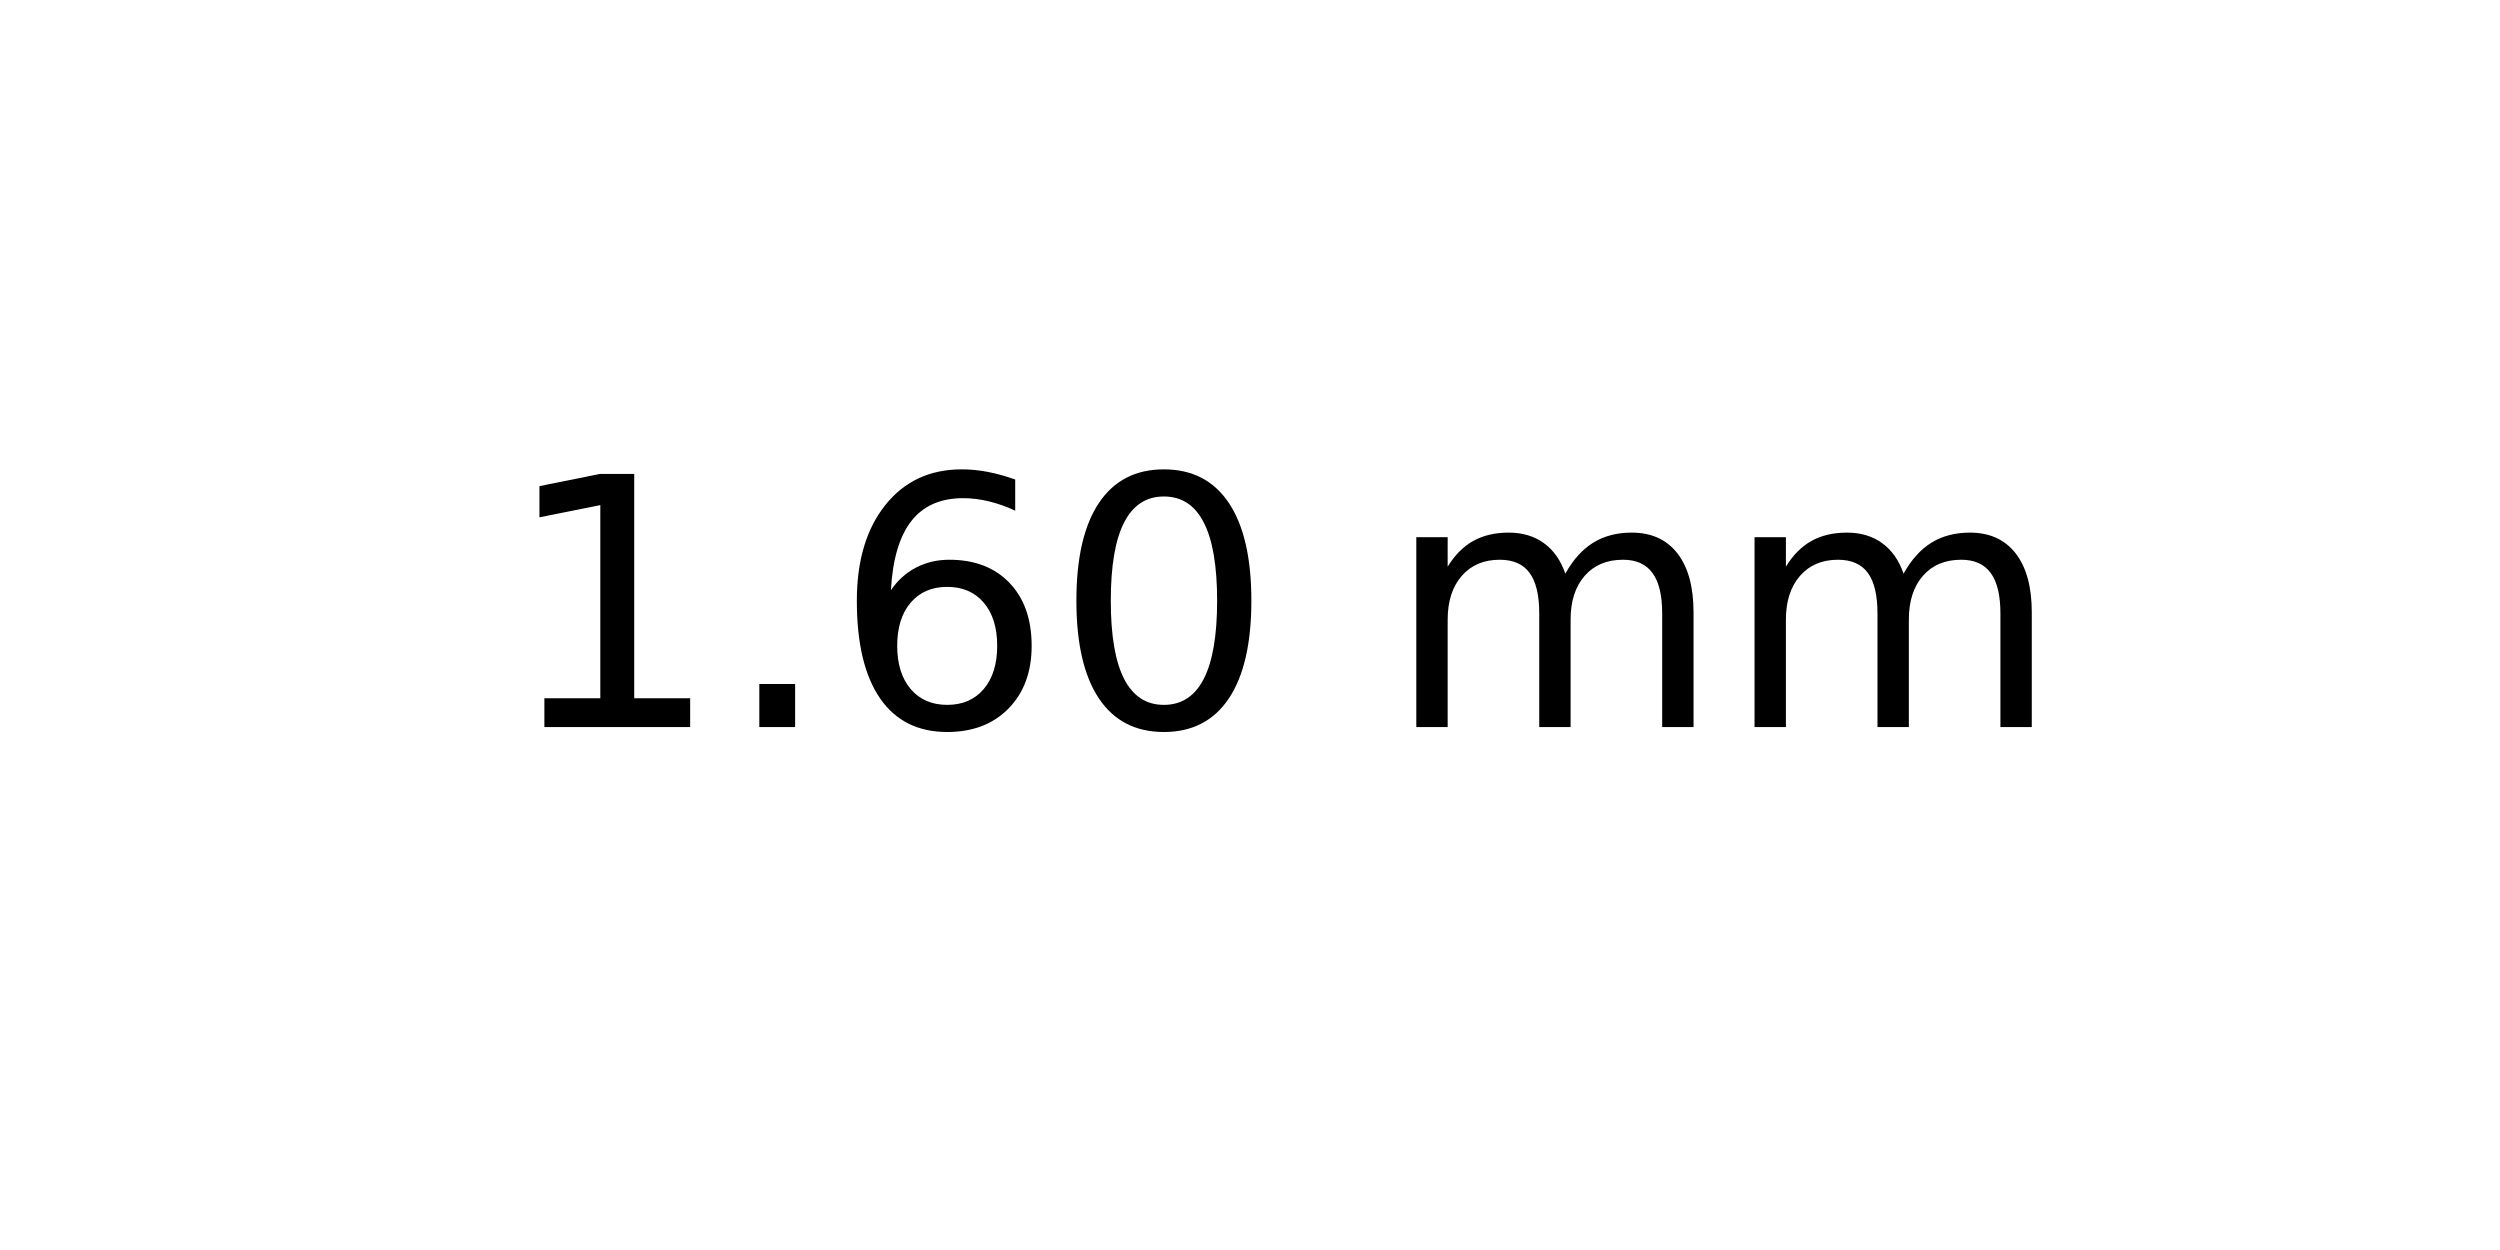
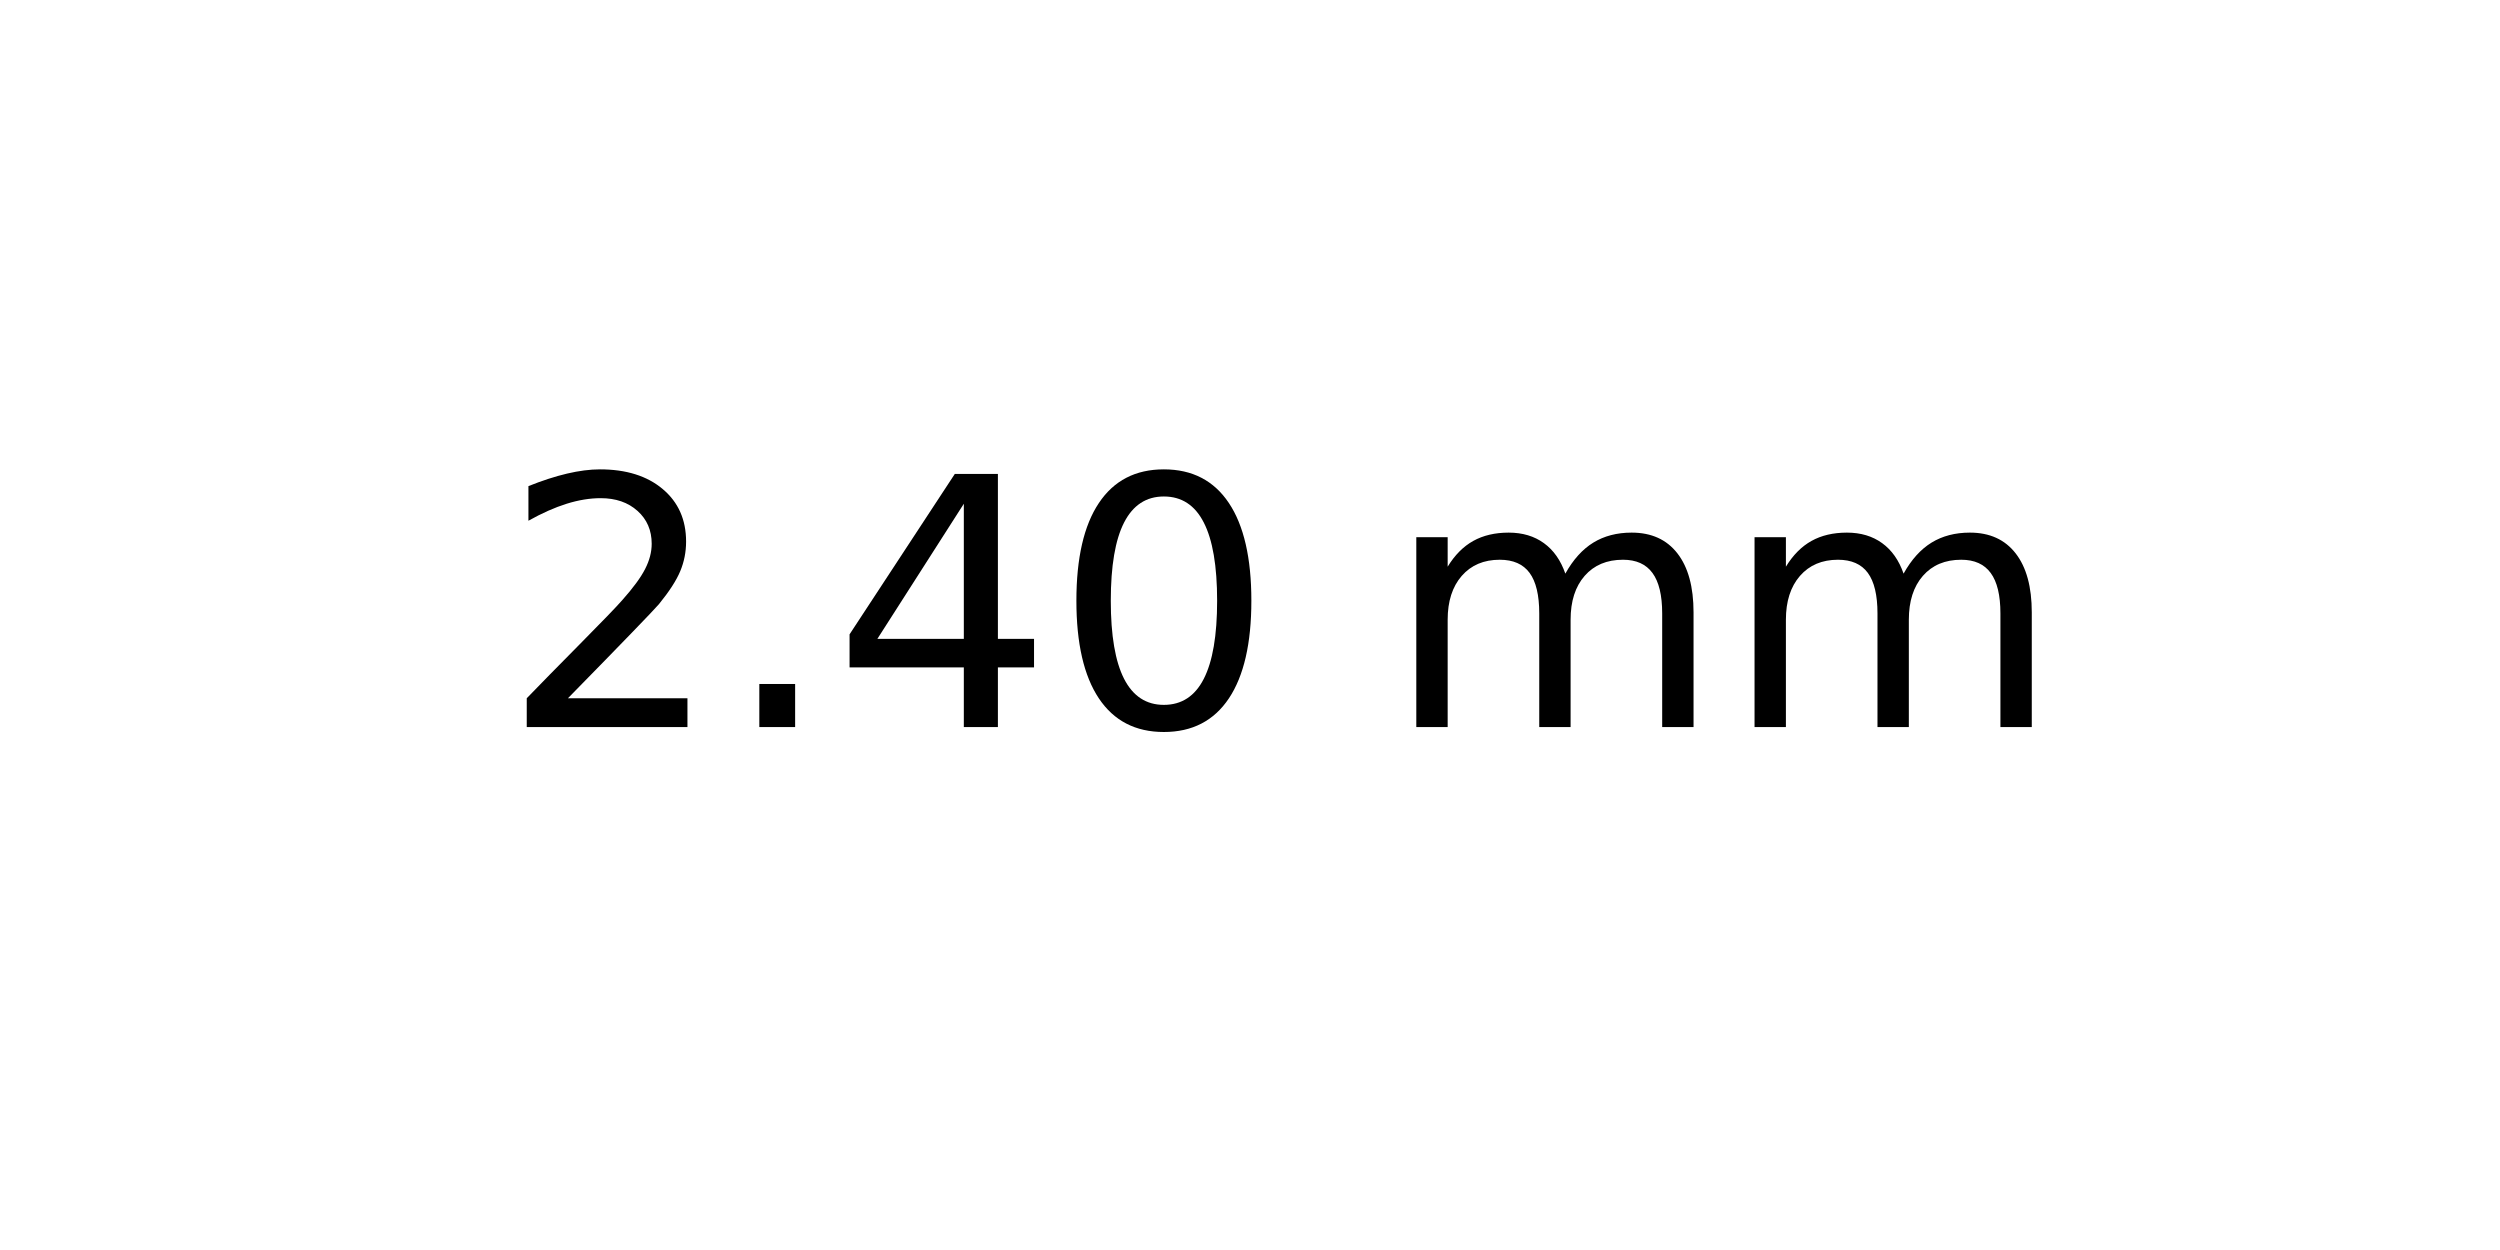
<svg xmlns="http://www.w3.org/2000/svg" xmlns:xlink="http://www.w3.org/1999/xlink" width="72pt" height="36pt" viewBox="0 0 72 36" version="1.1">
  <defs>
    <style type="text/css">*{stroke-linejoin: round; stroke-linecap: butt}</style>
  </defs>
  <g id="figure_1">
    <g id="axes_1">
      <g id="text_1">
        <g transform="translate(14.4375 20.93937) scale(0.1 -0.1)">
          <defs>
-             <path id="DejaVuSans-31" d="M 794 531  L 1825 531  L 1825 4091  L 703 3866  L 703 4441  L 1819 4666  L 2450 4666  L 2450 531  L 3481 531  L 3481 0  L 794 0  L 794 531  z " transform="scale(0.015625)" />
+             <path id="DejaVuSans-32" d="M 1228 531  L 3431 531  L 3431 0  L 469 0  L 469 531  Q 828 903 1448 1529  Q 2069 2156 2228 2338  Q 2531 2678 2651 2914  Q 2772 3150 2772 3378  Q 2772 3750 2511 3984  Q 2250 4219 1831 4219  Q 1534 4219 1204 4116  Q 875 4013 500 3803  L 500 4441  Q 881 4594 1212 4672  Q 1544 4750 1819 4750  Q 2544 4750 2975 4387  Q 3406 4025 3406 3419  Q 3406 3131 3298 2873  Q 3191 2616 2906 2266  Q 2828 2175 2409 1742  Q 1991 1309 1228 531  z " transform="scale(0.015625)" />
            <path id="DejaVuSans-2e" d="M 684 794  L 1344 794  L 1344 0  L 684 0  L 684 794  z " transform="scale(0.015625)" />
-             <path id="DejaVuSans-36" d="M 2113 2584  Q 1688 2584 1439 2293  Q 1191 2003 1191 1497  Q 1191 994 1439 701  Q 1688 409 2113 409  Q 2538 409 2786 701  Q 3034 994 3034 1497  Q 3034 2003 2786 2293  Q 2538 2584 2113 2584  z M 3366 4563  L 3366 3988  Q 3128 4100 2886 4159  Q 2644 4219 2406 4219  Q 1781 4219 1451 3797  Q 1122 3375 1075 2522  Q 1259 2794 1537 2939  Q 1816 3084 2150 3084  Q 2853 3084 3261 2657  Q 3669 2231 3669 1497  Q 3669 778 3244 343  Q 2819 -91 2113 -91  Q 1303 -91 875 529  Q 447 1150 447 2328  Q 447 3434 972 4092  Q 1497 4750 2381 4750  Q 2619 4750 2861 4703  Q 3103 4656 3366 4563  z " transform="scale(0.015625)" />
+             <path id="DejaVuSans-34" d="M 2419 4116  L 825 1625  L 2419 1625  L 2419 4116  z M 2253 4666  L 3047 4666  L 3047 1625  L 3713 1625  L 3713 1100  L 3047 1100  L 3047 0  L 2419 0  L 2419 1100  L 313 1100  L 313 1709  L 2253 4666  z " transform="scale(0.015625)" />
            <path id="DejaVuSans-30" d="M 2034 4250  Q 1547 4250 1301 3770  Q 1056 3291 1056 2328  Q 1056 1369 1301 889  Q 1547 409 2034 409  Q 2525 409 2770 889  Q 3016 1369 3016 2328  Q 3016 3291 2770 3770  Q 2525 4250 2034 4250  z M 2034 4750  Q 2819 4750 3233 4129  Q 3647 3509 3647 2328  Q 3647 1150 3233 529  Q 2819 -91 2034 -91  Q 1250 -91 836 529  Q 422 1150 422 2328  Q 422 3509 836 4129  Q 1250 4750 2034 4750  z " transform="scale(0.015625)" />
            <path id="DejaVuSans-20" transform="scale(0.015625)" />
            <path id="DejaVuSans-6d" d="M 3328 2828  Q 3544 3216 3844 3400  Q 4144 3584 4550 3584  Q 5097 3584 5394 3201  Q 5691 2819 5691 2113  L 5691 0  L 5113 0  L 5113 2094  Q 5113 2597 4934 2840  Q 4756 3084 4391 3084  Q 3944 3084 3684 2787  Q 3425 2491 3425 1978  L 3425 0  L 2847 0  L 2847 2094  Q 2847 2600 2669 2842  Q 2491 3084 2119 3084  Q 1678 3084 1418 2786  Q 1159 2488 1159 1978  L 1159 0  L 581 0  L 581 3500  L 1159 3500  L 1159 2956  Q 1356 3278 1631 3431  Q 1906 3584 2284 3584  Q 2666 3584 2933 3390  Q 3200 3197 3328 2828  z " transform="scale(0.015625)" />
          </defs>
-           <use xlink:href="#DejaVuSans-31" />
+           <use xlink:href="#DejaVuSans-32" />
          <use xlink:href="#DejaVuSans-2e" x="63.623" />
-           <use xlink:href="#DejaVuSans-36" x="95.41" />
+           <use xlink:href="#DejaVuSans-34" x="95.41" />
          <use xlink:href="#DejaVuSans-30" x="159.033" />
          <use xlink:href="#DejaVuSans-20" x="222.656" />
          <use xlink:href="#DejaVuSans-6d" x="254.443" />
          <use xlink:href="#DejaVuSans-6d" x="351.855" />
        </g>
      </g>
    </g>
  </g>
</svg>
